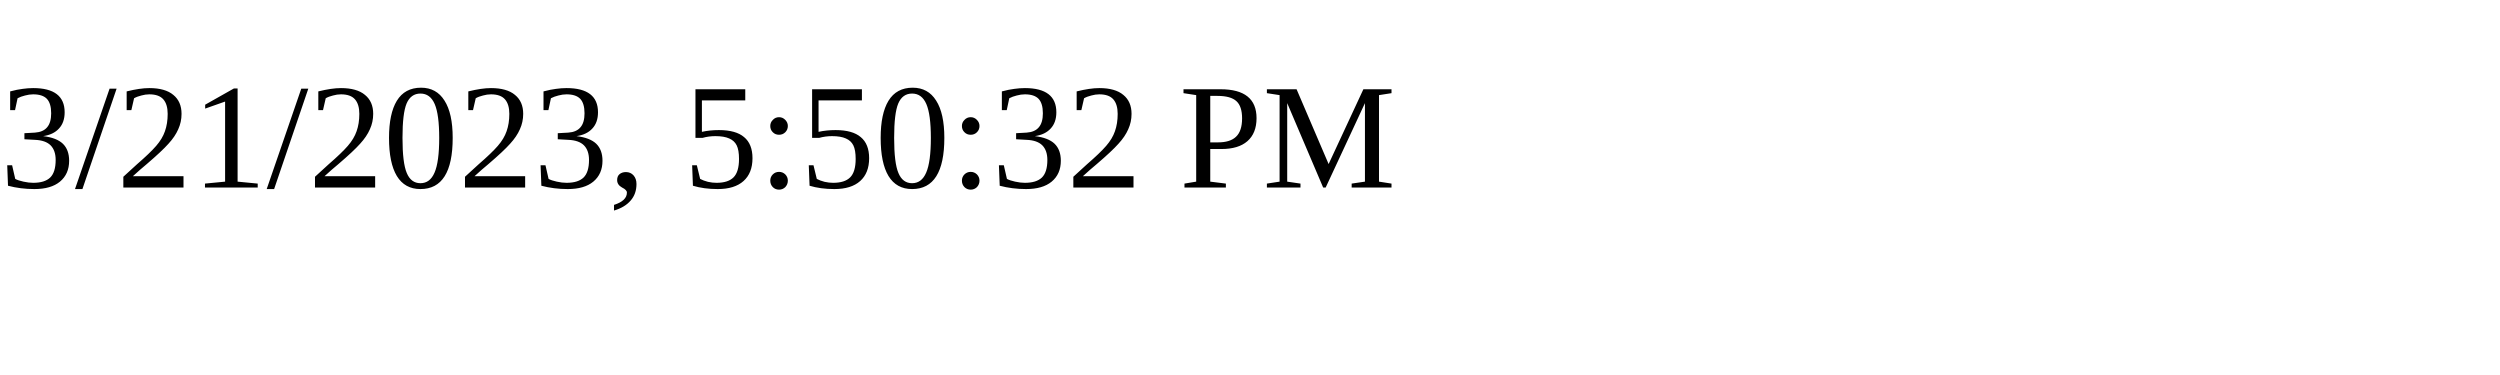
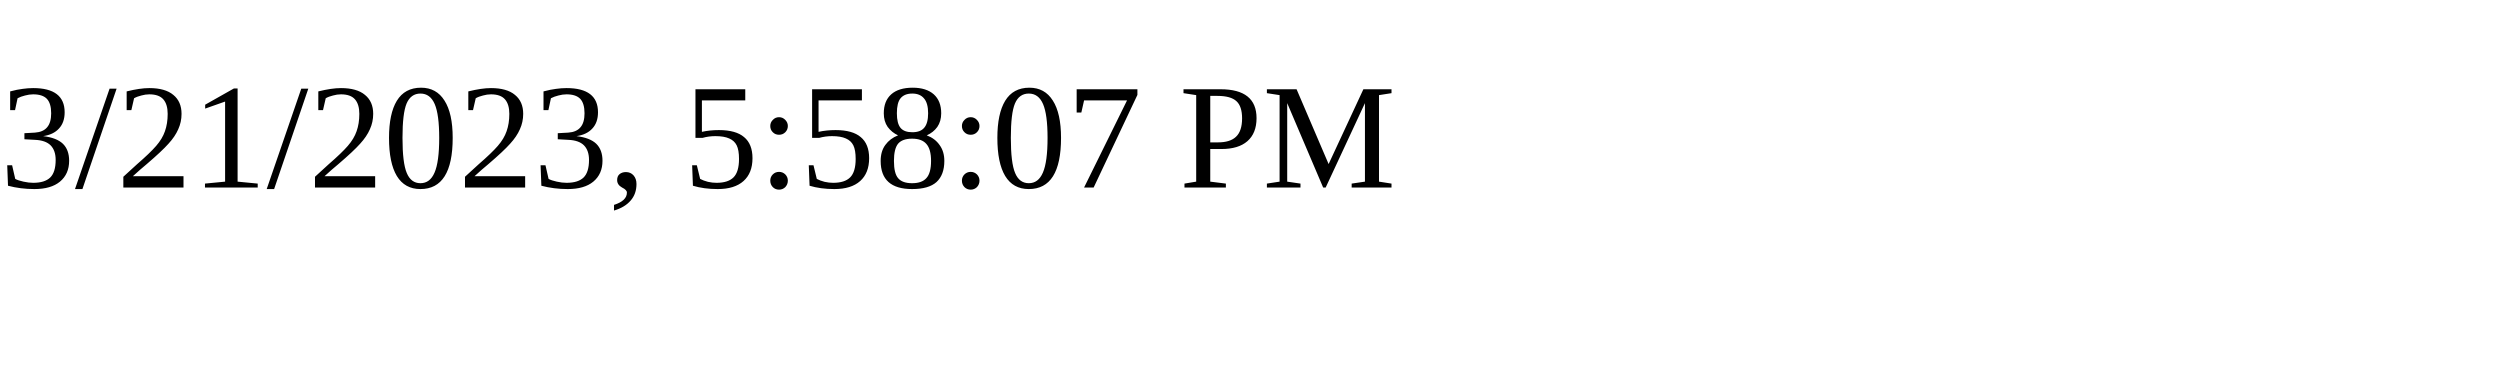
<svg xmlns="http://www.w3.org/2000/svg" height="30" width="200">
-   <text x="0" y="15">3/21/2023, 5:50:32 PM</text>
+   <text x="0" y="15">3/21/2023, 5:58:07 PM</text>
</svg>
